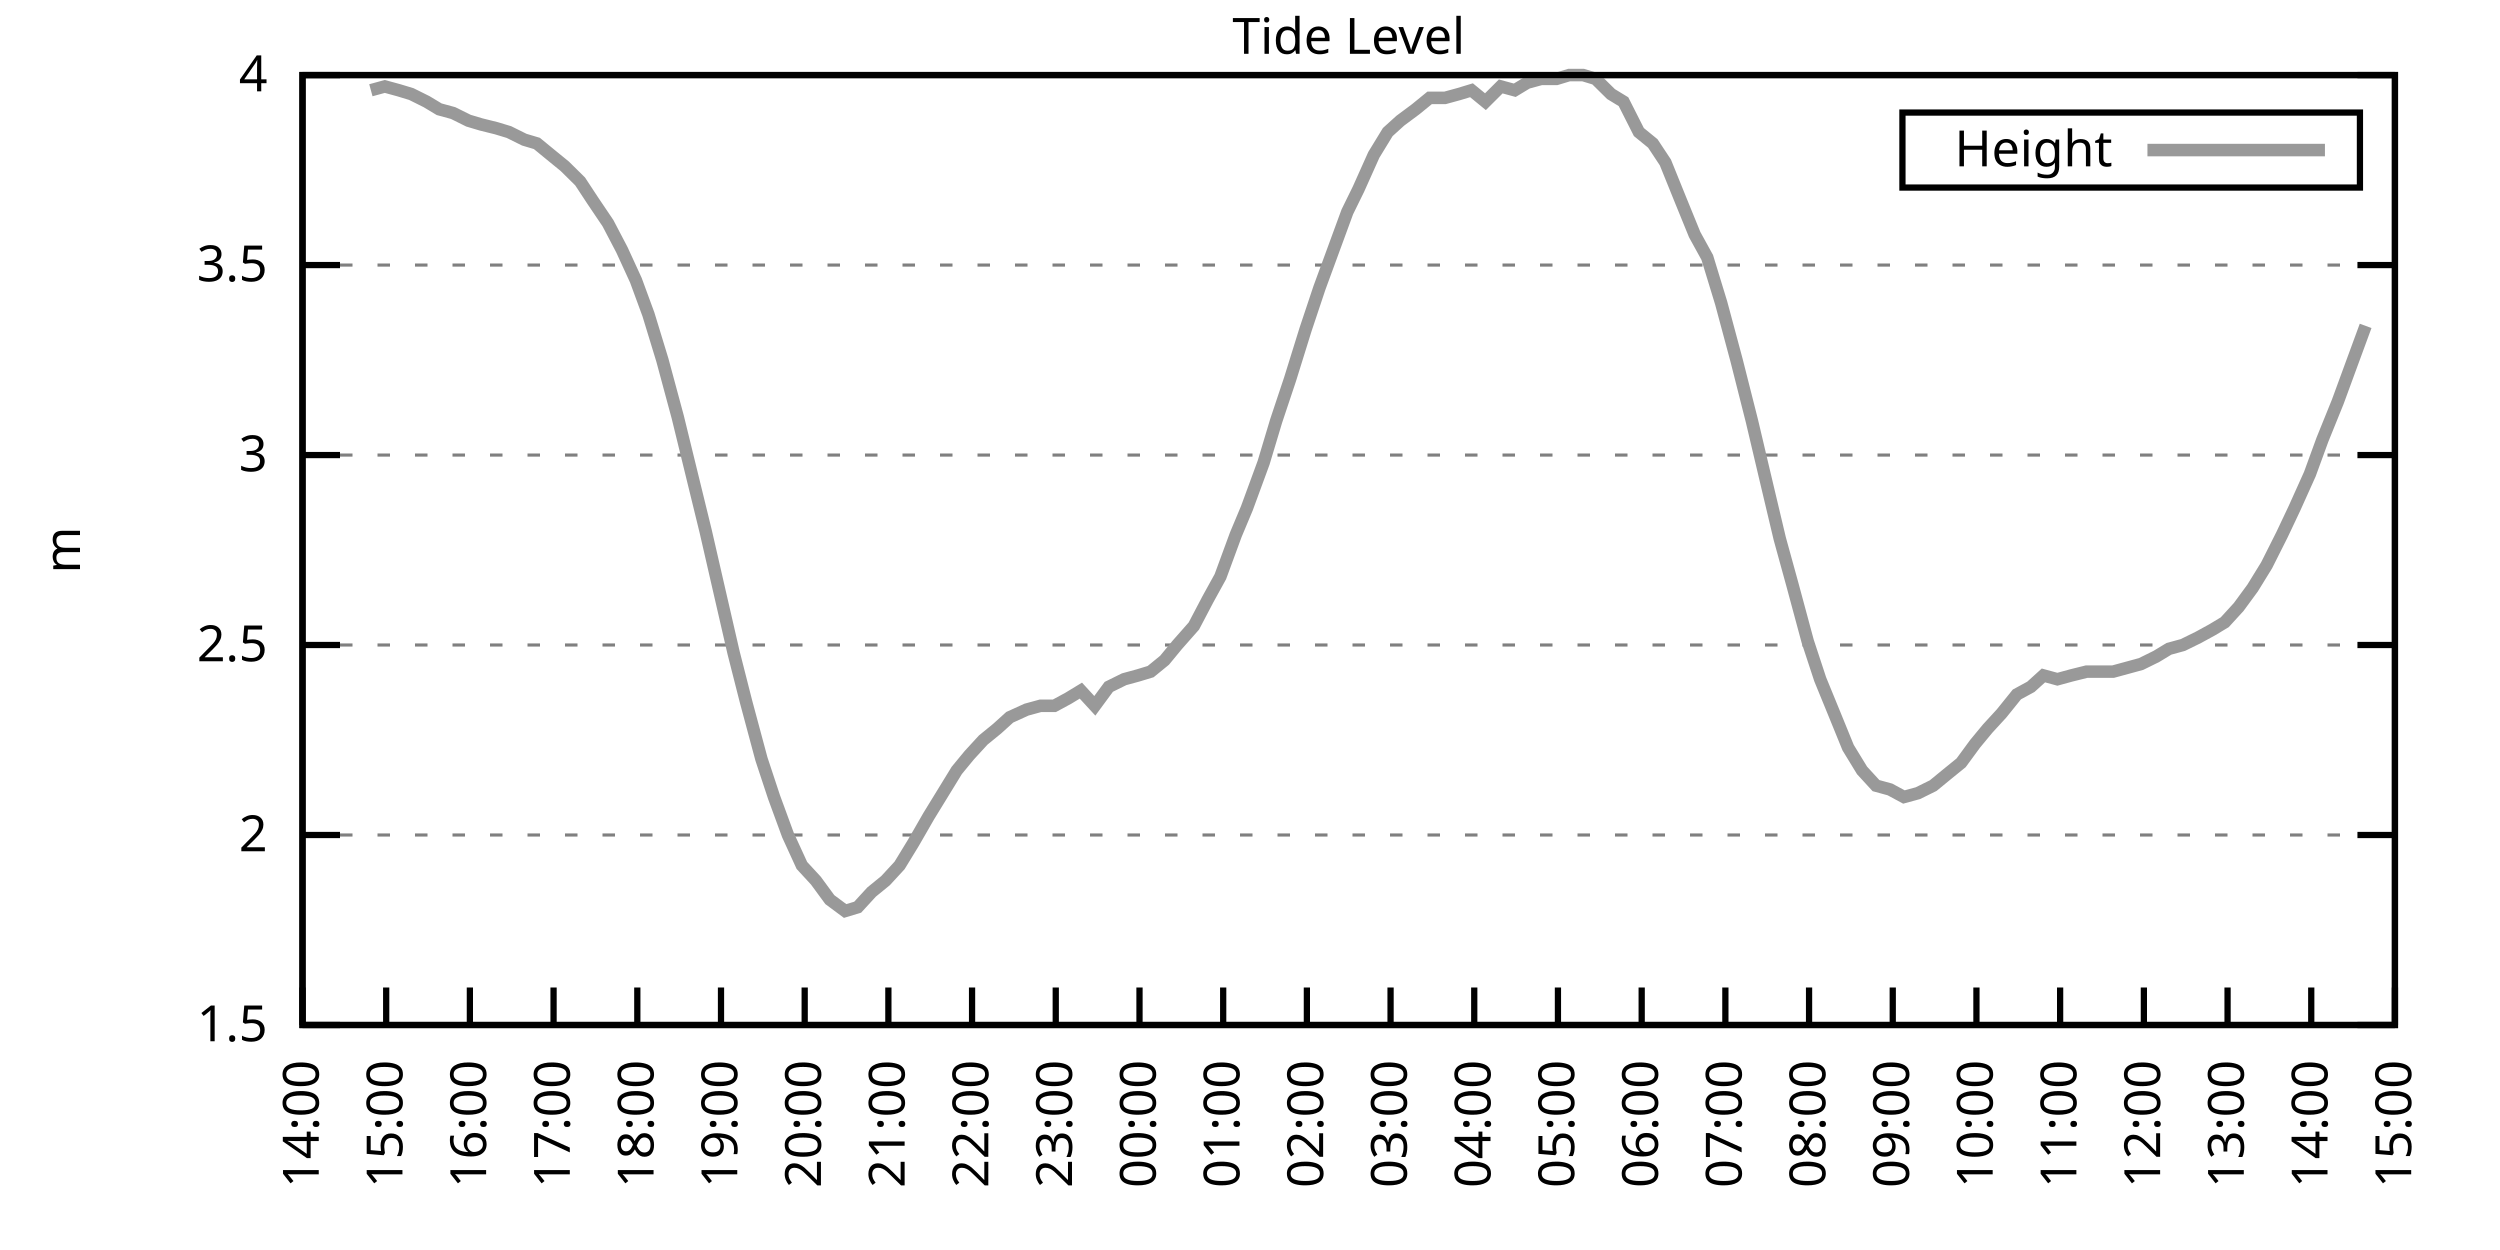
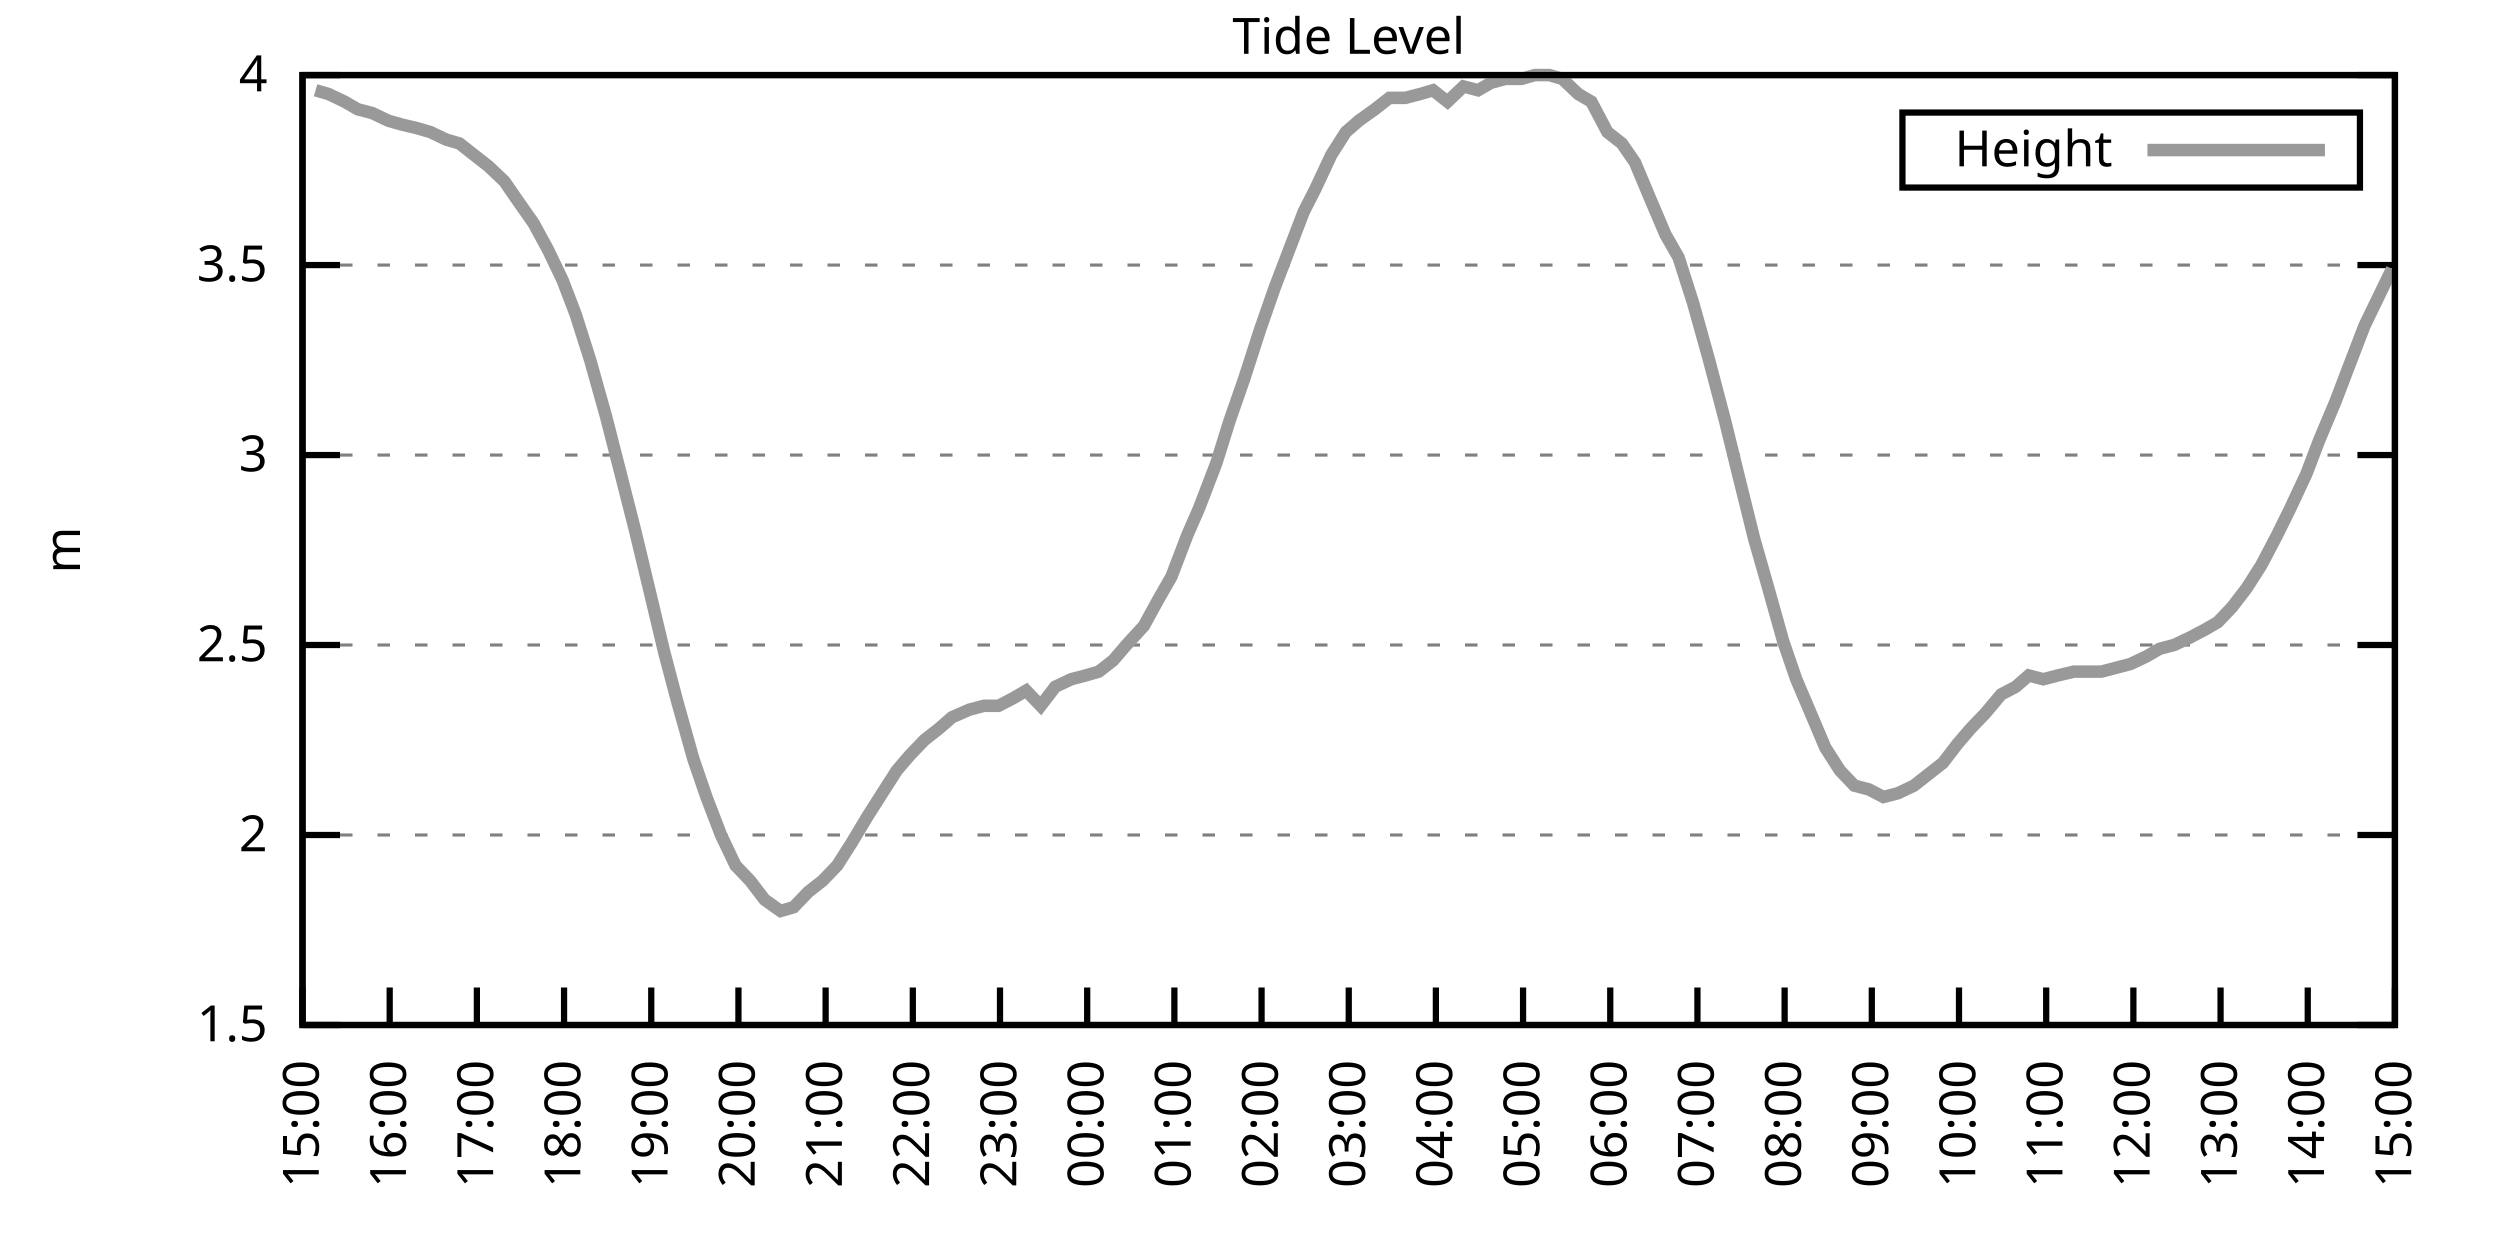
<svg xmlns="http://www.w3.org/2000/svg" xmlns:xlink="http://www.w3.org/1999/xlink" width="400" height="200" viewBox="0 0 400 200">
  <g id="gnuplot_canvas">
    <rect x="0" y="0" width="400" height="200" fill="none" />
    <defs>
      <circle id="gpDot" r="0.5" stroke-width="0.5" stroke="currentColor" />
      <path id="gpPt0" stroke-width="0.333" stroke="currentColor" d="M-1,0 h2 M0,-1 v2" />
      <path id="gpPt1" stroke-width="0.333" stroke="currentColor" d="M-1,-1 L1,1 M1,-1 L-1,1" />
      <path id="gpPt2" stroke-width="0.333" stroke="currentColor" d="M-1,0 L1,0 M0,-1 L0,1 M-1,-1 L1,1 M-1,1 L1,-1" />
      <rect id="gpPt3" stroke-width="0.333" stroke="currentColor" x="-1" y="-1" width="2" height="2" />
      <rect id="gpPt4" stroke-width="0.333" stroke="currentColor" fill="currentColor" x="-1" y="-1" width="2" height="2" />
      <circle id="gpPt5" stroke-width="0.333" stroke="currentColor" cx="0" cy="0" r="1" />
      <use xlink:href="#gpPt5" id="gpPt6" fill="currentColor" stroke="none" />
      <path id="gpPt7" stroke-width="0.333" stroke="currentColor" d="M0,-1.33 L-1.33,0.67 L1.33,0.67 z" />
      <use xlink:href="#gpPt7" id="gpPt8" fill="currentColor" stroke="none" />
      <use xlink:href="#gpPt7" id="gpPt9" stroke="currentColor" transform="rotate(180)" />
      <use xlink:href="#gpPt9" id="gpPt10" fill="currentColor" stroke="none" />
      <use xlink:href="#gpPt3" id="gpPt11" stroke="currentColor" transform="rotate(45)" />
      <use xlink:href="#gpPt11" id="gpPt12" fill="currentColor" stroke="none" />
      <path id="gpPt13" stroke-width="0.333" stroke="currentColor" d="M0,1.330 L1.265,0.411 L0.782,-1.067 L-0.782,-1.076 L-1.265,0.411 z" />
      <use xlink:href="#gpPt13" id="gpPt14" fill="currentColor" stroke="none" />
      <filter id="textbox" filterUnits="objectBoundingBox" x="0" y="0" height="1" width="1">
        <feFlood flood-color="white" flood-opacity="1" result="bgnd" />
        <feComposite in="SourceGraphic" in2="bgnd" operator="atop" />
      </filter>
      <filter id="greybox" filterUnits="objectBoundingBox" x="0" y="0" height="1" width="1">
        <feFlood flood-color="lightgrey" flood-opacity="1" result="grey" />
        <feComposite in="SourceGraphic" in2="grey" operator="atop" />
      </filter>
    </defs>
    <g fill="none" color="white" stroke="currentColor" stroke-width="1.00" stroke-linecap="butt" stroke-linejoin="miter">
</g>
    <g fill="none" color="black" stroke="currentColor" stroke-width="1.00" stroke-linecap="butt" stroke-linejoin="miter">
      <g stroke="none" shape-rendering="crispEdges">
        <polygon fill="rgb(255, 255, 255)" points="48.40,164.00 383.18,164.00 383.18,12.02 48.40,12.02 " />
      </g>
    </g>
    <g fill="none" color="black" stroke="currentColor" stroke-width="1.00" stroke-linecap="butt" stroke-linejoin="miter">
</g>
    <g fill="none" color="black" stroke="black" stroke-width="0.50" stroke-linecap="butt" stroke-linejoin="miter">
</g>
    <g fill="none" color="gray" stroke="currentColor" stroke-width="0.50" stroke-linecap="butt" stroke-linejoin="miter">
      <path stroke="gray" stroke-dasharray="2,4" class="gridline" d="M48.40,164.00 L383.19,164.00  " />
    </g>
    <g fill="none" color="gray" stroke="gray" stroke-width="1.00" stroke-linecap="butt" stroke-linejoin="miter">
</g>
    <g fill="none" color="black" stroke="currentColor" stroke-width="1.00" stroke-linecap="butt" stroke-linejoin="miter">
      <path stroke="black" d="M48.40,164.00 L54.40,164.00 M383.19,164.00 L377.19,164.00  " />
      <g transform="translate(42.80,166.60)" stroke="none" fill="black" font-family="Sans" font-size="8.00" text-anchor="end">
        <text>
          <tspan font-family="Sans"> 1.5</tspan>
        </text>
      </g>
    </g>
    <g fill="none" color="black" stroke="currentColor" stroke-width="1.00" stroke-linecap="butt" stroke-linejoin="miter">
</g>
    <g fill="none" color="black" stroke="black" stroke-width="0.50" stroke-linecap="butt" stroke-linejoin="miter">
</g>
    <g fill="none" color="gray" stroke="currentColor" stroke-width="0.50" stroke-linecap="butt" stroke-linejoin="miter">
      <path stroke="gray" stroke-dasharray="2,4" class="gridline" d="M48.40,133.60 L383.19,133.60  " />
    </g>
    <g fill="none" color="gray" stroke="gray" stroke-width="1.00" stroke-linecap="butt" stroke-linejoin="miter">
</g>
    <g fill="none" color="black" stroke="currentColor" stroke-width="1.00" stroke-linecap="butt" stroke-linejoin="miter">
      <path stroke="black" d="M48.40,133.60 L54.40,133.60 M383.19,133.60 L377.19,133.60  " />
      <g transform="translate(42.80,136.20)" stroke="none" fill="black" font-family="Sans" font-size="8.00" text-anchor="end">
        <text>
          <tspan font-family="Sans"> 2</tspan>
        </text>
      </g>
    </g>
    <g fill="none" color="black" stroke="currentColor" stroke-width="1.00" stroke-linecap="butt" stroke-linejoin="miter">
</g>
    <g fill="none" color="black" stroke="black" stroke-width="0.50" stroke-linecap="butt" stroke-linejoin="miter">
</g>
    <g fill="none" color="gray" stroke="currentColor" stroke-width="0.50" stroke-linecap="butt" stroke-linejoin="miter">
      <path stroke="gray" stroke-dasharray="2,4" class="gridline" d="M48.40,103.20 L383.19,103.20  " />
    </g>
    <g fill="none" color="gray" stroke="gray" stroke-width="1.00" stroke-linecap="butt" stroke-linejoin="miter">
</g>
    <g fill="none" color="black" stroke="currentColor" stroke-width="1.00" stroke-linecap="butt" stroke-linejoin="miter">
      <path stroke="black" d="M48.40,103.20 L54.40,103.20 M383.19,103.20 L377.19,103.20  " />
      <g transform="translate(42.80,105.80)" stroke="none" fill="black" font-family="Sans" font-size="8.00" text-anchor="end">
        <text>
          <tspan font-family="Sans"> 2.5</tspan>
        </text>
      </g>
    </g>
    <g fill="none" color="black" stroke="currentColor" stroke-width="1.00" stroke-linecap="butt" stroke-linejoin="miter">
</g>
    <g fill="none" color="black" stroke="black" stroke-width="0.50" stroke-linecap="butt" stroke-linejoin="miter">
</g>
    <g fill="none" color="gray" stroke="currentColor" stroke-width="0.50" stroke-linecap="butt" stroke-linejoin="miter">
      <path stroke="gray" stroke-dasharray="2,4" class="gridline" d="M48.40,72.81 L383.19,72.81  " />
    </g>
    <g fill="none" color="gray" stroke="gray" stroke-width="1.00" stroke-linecap="butt" stroke-linejoin="miter">
</g>
    <g fill="none" color="black" stroke="currentColor" stroke-width="1.00" stroke-linecap="butt" stroke-linejoin="miter">
      <path stroke="black" d="M48.40,72.81 L54.40,72.81 M383.19,72.81 L377.19,72.81  " />
      <g transform="translate(42.80,75.41)" stroke="none" fill="black" font-family="Sans" font-size="8.00" text-anchor="end">
        <text>
          <tspan font-family="Sans"> 3</tspan>
        </text>
      </g>
    </g>
    <g fill="none" color="black" stroke="currentColor" stroke-width="1.00" stroke-linecap="butt" stroke-linejoin="miter">
</g>
    <g fill="none" color="black" stroke="black" stroke-width="0.50" stroke-linecap="butt" stroke-linejoin="miter">
</g>
    <g fill="none" color="gray" stroke="currentColor" stroke-width="0.50" stroke-linecap="butt" stroke-linejoin="miter">
      <path stroke="gray" stroke-dasharray="2,4" class="gridline" d="M48.40,42.41 L383.19,42.41  " />
    </g>
    <g fill="none" color="gray" stroke="gray" stroke-width="1.00" stroke-linecap="butt" stroke-linejoin="miter">
</g>
    <g fill="none" color="black" stroke="currentColor" stroke-width="1.00" stroke-linecap="butt" stroke-linejoin="miter">
      <path stroke="black" d="M48.40,42.41 L54.40,42.41 M383.19,42.41 L377.19,42.41  " />
      <g transform="translate(42.80,45.01)" stroke="none" fill="black" font-family="Sans" font-size="8.00" text-anchor="end">
        <text>
          <tspan font-family="Sans"> 3.5</tspan>
        </text>
      </g>
    </g>
    <g fill="none" color="black" stroke="currentColor" stroke-width="1.00" stroke-linecap="butt" stroke-linejoin="miter">
</g>
    <g fill="none" color="black" stroke="black" stroke-width="0.50" stroke-linecap="butt" stroke-linejoin="miter">
</g>
    <g fill="none" color="gray" stroke="currentColor" stroke-width="0.50" stroke-linecap="butt" stroke-linejoin="miter">
      <path stroke="gray" stroke-dasharray="2,4" class="gridline" d="M48.40,12.01 L383.19,12.01  " />
    </g>
    <g fill="none" color="gray" stroke="gray" stroke-width="1.00" stroke-linecap="butt" stroke-linejoin="miter">
</g>
    <g fill="none" color="black" stroke="currentColor" stroke-width="1.00" stroke-linecap="butt" stroke-linejoin="miter">
      <path stroke="black" d="M48.40,12.01 L54.40,12.01 M383.19,12.01 L377.19,12.01  " />
      <g transform="translate(42.80,14.61)" stroke="none" fill="black" font-family="Sans" font-size="8.00" text-anchor="end">
        <text>
          <tspan font-family="Sans"> 4</tspan>
        </text>
      </g>
    </g>
    <g fill="none" color="black" stroke="currentColor" stroke-width="1.00" stroke-linecap="butt" stroke-linejoin="miter">
      <path stroke="black" d="M48.40,164.00 L48.40,158.00  " />
      <g transform="translate(51.00,169.60) rotate(270.00)" stroke="none" fill="black" font-family="Sans" font-size="8.00" text-anchor="end">
        <text>
-           <tspan font-family="Sans">14:00</tspan>
-         </text>
-       </g>
-     </g>
-     <g fill="none" color="black" stroke="currentColor" stroke-width="1.00" stroke-linecap="butt" stroke-linejoin="miter">
-       <path stroke="black" d="M61.79,164.00 L61.79,158.00  " />
-       <g transform="translate(64.39,169.60) rotate(270.00)" stroke="none" fill="black" font-family="Sans" font-size="8.00" text-anchor="end">
-         <text>
          <tspan font-family="Sans">15:00</tspan>
        </text>
      </g>
    </g>
    <g fill="none" color="black" stroke="currentColor" stroke-width="1.00" stroke-linecap="butt" stroke-linejoin="miter">
-       <path stroke="black" d="M75.18,164.00 L75.18,158.00  " />
-       <g transform="translate(77.78,169.60) rotate(270.00)" stroke="none" fill="black" font-family="Sans" font-size="8.00" text-anchor="end">
+       <path stroke="black" d="M62.35,164.00 L62.35,158.00  " />
+       <g transform="translate(64.95,169.60) rotate(270.00)" stroke="none" fill="black" font-family="Sans" font-size="8.00" text-anchor="end">
        <text>
          <tspan font-family="Sans">16:00</tspan>
        </text>
      </g>
    </g>
    <g fill="none" color="black" stroke="currentColor" stroke-width="1.00" stroke-linecap="butt" stroke-linejoin="miter">
-       <path stroke="black" d="M88.57,164.00 L88.57,158.00  " />
-       <g transform="translate(91.17,169.60) rotate(270.00)" stroke="none" fill="black" font-family="Sans" font-size="8.00" text-anchor="end">
+       <path stroke="black" d="M76.30,164.00 L76.30,158.00  " />
+       <g transform="translate(78.90,169.60) rotate(270.00)" stroke="none" fill="black" font-family="Sans" font-size="8.00" text-anchor="end">
        <text>
          <tspan font-family="Sans">17:00</tspan>
        </text>
      </g>
    </g>
    <g fill="none" color="black" stroke="currentColor" stroke-width="1.00" stroke-linecap="butt" stroke-linejoin="miter">
-       <path stroke="black" d="M101.97,164.00 L101.97,158.00  " />
-       <g transform="translate(104.57,169.60) rotate(270.00)" stroke="none" fill="black" font-family="Sans" font-size="8.00" text-anchor="end">
+       <path stroke="black" d="M90.25,164.00 L90.25,158.00  " />
+       <g transform="translate(92.85,169.60) rotate(270.00)" stroke="none" fill="black" font-family="Sans" font-size="8.00" text-anchor="end">
        <text>
          <tspan font-family="Sans">18:00</tspan>
        </text>
      </g>
    </g>
    <g fill="none" color="black" stroke="currentColor" stroke-width="1.00" stroke-linecap="butt" stroke-linejoin="miter">
-       <path stroke="black" d="M115.36,164.00 L115.36,158.00  " />
-       <g transform="translate(117.96,169.60) rotate(270.00)" stroke="none" fill="black" font-family="Sans" font-size="8.00" text-anchor="end">
+       <path stroke="black" d="M104.20,164.00 L104.20,158.00  " />
+       <g transform="translate(106.80,169.60) rotate(270.00)" stroke="none" fill="black" font-family="Sans" font-size="8.00" text-anchor="end">
        <text>
          <tspan font-family="Sans">19:00</tspan>
        </text>
      </g>
    </g>
    <g fill="none" color="black" stroke="currentColor" stroke-width="1.00" stroke-linecap="butt" stroke-linejoin="miter">
-       <path stroke="black" d="M128.75,164.00 L128.75,158.00  " />
-       <g transform="translate(131.35,169.60) rotate(270.00)" stroke="none" fill="black" font-family="Sans" font-size="8.00" text-anchor="end">
+       <path stroke="black" d="M118.15,164.00 L118.15,158.00  " />
+       <g transform="translate(120.75,169.60) rotate(270.00)" stroke="none" fill="black" font-family="Sans" font-size="8.00" text-anchor="end">
        <text>
          <tspan font-family="Sans">20:00</tspan>
        </text>
      </g>
    </g>
    <g fill="none" color="black" stroke="currentColor" stroke-width="1.00" stroke-linecap="butt" stroke-linejoin="miter">
-       <path stroke="black" d="M142.14,164.00 L142.14,158.00  " />
-       <g transform="translate(144.74,169.60) rotate(270.00)" stroke="none" fill="black" font-family="Sans" font-size="8.00" text-anchor="end">
+       <path stroke="black" d="M132.10,164.00 L132.10,158.00  " />
+       <g transform="translate(134.70,169.60) rotate(270.00)" stroke="none" fill="black" font-family="Sans" font-size="8.00" text-anchor="end">
        <text>
          <tspan font-family="Sans">21:00</tspan>
        </text>
      </g>
    </g>
    <g fill="none" color="black" stroke="currentColor" stroke-width="1.00" stroke-linecap="butt" stroke-linejoin="miter">
-       <path stroke="black" d="M155.53,164.00 L155.53,158.00  " />
-       <g transform="translate(158.13,169.60) rotate(270.00)" stroke="none" fill="black" font-family="Sans" font-size="8.00" text-anchor="end">
+       <path stroke="black" d="M146.05,164.00 L146.05,158.00  " />
+       <g transform="translate(148.65,169.60) rotate(270.00)" stroke="none" fill="black" font-family="Sans" font-size="8.00" text-anchor="end">
        <text>
          <tspan font-family="Sans">22:00</tspan>
        </text>
      </g>
    </g>
    <g fill="none" color="black" stroke="currentColor" stroke-width="1.00" stroke-linecap="butt" stroke-linejoin="miter">
-       <path stroke="black" d="M168.92,164.00 L168.92,158.00  " />
-       <g transform="translate(171.52,169.60) rotate(270.00)" stroke="none" fill="black" font-family="Sans" font-size="8.00" text-anchor="end">
+       <path stroke="black" d="M160.00,164.00 L160.00,158.00  " />
+       <g transform="translate(162.60,169.60) rotate(270.00)" stroke="none" fill="black" font-family="Sans" font-size="8.00" text-anchor="end">
        <text>
          <tspan font-family="Sans">23:00</tspan>
        </text>
      </g>
    </g>
    <g fill="none" color="black" stroke="currentColor" stroke-width="1.00" stroke-linecap="butt" stroke-linejoin="miter">
-       <path stroke="black" d="M182.32,164.00 L182.32,158.00  " />
-       <g transform="translate(184.92,169.60) rotate(270.00)" stroke="none" fill="black" font-family="Sans" font-size="8.00" text-anchor="end">
+       <path stroke="black" d="M173.95,164.00 L173.95,158.00  " />
+       <g transform="translate(176.55,169.60) rotate(270.00)" stroke="none" fill="black" font-family="Sans" font-size="8.00" text-anchor="end">
        <text>
          <tspan font-family="Sans">00:00</tspan>
        </text>
      </g>
    </g>
    <g fill="none" color="black" stroke="currentColor" stroke-width="1.00" stroke-linecap="butt" stroke-linejoin="miter">
-       <path stroke="black" d="M195.71,164.00 L195.71,158.00  " />
-       <g transform="translate(198.31,169.60) rotate(270.00)" stroke="none" fill="black" font-family="Sans" font-size="8.00" text-anchor="end">
+       <path stroke="black" d="M187.90,164.00 L187.90,158.00  " />
+       <g transform="translate(190.50,169.60) rotate(270.00)" stroke="none" fill="black" font-family="Sans" font-size="8.00" text-anchor="end">
        <text>
          <tspan font-family="Sans">01:00</tspan>
        </text>
      </g>
    </g>
    <g fill="none" color="black" stroke="currentColor" stroke-width="1.00" stroke-linecap="butt" stroke-linejoin="miter">
-       <path stroke="black" d="M209.10,164.00 L209.10,158.00  " />
-       <g transform="translate(211.70,169.60) rotate(270.00)" stroke="none" fill="black" font-family="Sans" font-size="8.00" text-anchor="end">
+       <path stroke="black" d="M201.85,164.00 L201.85,158.00  " />
+       <g transform="translate(204.45,169.60) rotate(270.00)" stroke="none" fill="black" font-family="Sans" font-size="8.00" text-anchor="end">
        <text>
          <tspan font-family="Sans">02:00</tspan>
        </text>
      </g>
    </g>
    <g fill="none" color="black" stroke="currentColor" stroke-width="1.00" stroke-linecap="butt" stroke-linejoin="miter">
-       <path stroke="black" d="M222.49,164.00 L222.49,158.00  " />
-       <g transform="translate(225.09,169.60) rotate(270.00)" stroke="none" fill="black" font-family="Sans" font-size="8.00" text-anchor="end">
+       <path stroke="black" d="M215.80,164.00 L215.80,158.00  " />
+       <g transform="translate(218.40,169.60) rotate(270.00)" stroke="none" fill="black" font-family="Sans" font-size="8.00" text-anchor="end">
        <text>
          <tspan font-family="Sans">03:00</tspan>
        </text>
      </g>
    </g>
    <g fill="none" color="black" stroke="currentColor" stroke-width="1.00" stroke-linecap="butt" stroke-linejoin="miter">
-       <path stroke="black" d="M235.88,164.00 L235.88,158.00  " />
-       <g transform="translate(238.48,169.60) rotate(270.00)" stroke="none" fill="black" font-family="Sans" font-size="8.00" text-anchor="end">
+       <path stroke="black" d="M229.74,164.00 L229.74,158.00  " />
+       <g transform="translate(232.34,169.60) rotate(270.00)" stroke="none" fill="black" font-family="Sans" font-size="8.00" text-anchor="end">
        <text>
          <tspan font-family="Sans">04:00</tspan>
        </text>
      </g>
    </g>
    <g fill="none" color="black" stroke="currentColor" stroke-width="1.00" stroke-linecap="butt" stroke-linejoin="miter">
-       <path stroke="black" d="M249.27,164.00 L249.27,158.00  " />
-       <g transform="translate(251.87,169.60) rotate(270.00)" stroke="none" fill="black" font-family="Sans" font-size="8.00" text-anchor="end">
+       <path stroke="black" d="M243.69,164.00 L243.69,158.00  " />
+       <g transform="translate(246.29,169.60) rotate(270.00)" stroke="none" fill="black" font-family="Sans" font-size="8.00" text-anchor="end">
        <text>
          <tspan font-family="Sans">05:00</tspan>
        </text>
      </g>
    </g>
    <g fill="none" color="black" stroke="currentColor" stroke-width="1.00" stroke-linecap="butt" stroke-linejoin="miter">
-       <path stroke="black" d="M262.67,164.00 L262.67,158.00  " />
-       <g transform="translate(265.27,169.60) rotate(270.00)" stroke="none" fill="black" font-family="Sans" font-size="8.00" text-anchor="end">
+       <path stroke="black" d="M257.64,164.00 L257.64,158.00  " />
+       <g transform="translate(260.24,169.60) rotate(270.00)" stroke="none" fill="black" font-family="Sans" font-size="8.00" text-anchor="end">
        <text>
          <tspan font-family="Sans">06:00</tspan>
        </text>
      </g>
    </g>
    <g fill="none" color="black" stroke="currentColor" stroke-width="1.00" stroke-linecap="butt" stroke-linejoin="miter">
-       <path stroke="black" d="M276.06,164.00 L276.06,158.00  " />
-       <g transform="translate(278.66,169.60) rotate(270.00)" stroke="none" fill="black" font-family="Sans" font-size="8.00" text-anchor="end">
+       <path stroke="black" d="M271.59,164.00 L271.59,158.00  " />
+       <g transform="translate(274.19,169.60) rotate(270.00)" stroke="none" fill="black" font-family="Sans" font-size="8.00" text-anchor="end">
        <text>
          <tspan font-family="Sans">07:00</tspan>
        </text>
      </g>
    </g>
    <g fill="none" color="black" stroke="currentColor" stroke-width="1.00" stroke-linecap="butt" stroke-linejoin="miter">
-       <path stroke="black" d="M289.45,164.00 L289.45,158.00  " />
-       <g transform="translate(292.05,169.60) rotate(270.00)" stroke="none" fill="black" font-family="Sans" font-size="8.00" text-anchor="end">
+       <path stroke="black" d="M285.54,164.00 L285.54,158.00  " />
+       <g transform="translate(288.14,169.60) rotate(270.00)" stroke="none" fill="black" font-family="Sans" font-size="8.00" text-anchor="end">
        <text>
          <tspan font-family="Sans">08:00</tspan>
        </text>
      </g>
    </g>
    <g fill="none" color="black" stroke="currentColor" stroke-width="1.00" stroke-linecap="butt" stroke-linejoin="miter">
-       <path stroke="black" d="M302.84,164.00 L302.84,158.00  " />
-       <g transform="translate(305.44,169.60) rotate(270.00)" stroke="none" fill="black" font-family="Sans" font-size="8.00" text-anchor="end">
+       <path stroke="black" d="M299.49,164.00 L299.49,158.00  " />
+       <g transform="translate(302.09,169.60) rotate(270.00)" stroke="none" fill="black" font-family="Sans" font-size="8.00" text-anchor="end">
        <text>
          <tspan font-family="Sans">09:00</tspan>
        </text>
      </g>
    </g>
    <g fill="none" color="black" stroke="currentColor" stroke-width="1.00" stroke-linecap="butt" stroke-linejoin="miter">
-       <path stroke="black" d="M316.23,164.00 L316.23,158.00  " />
-       <g transform="translate(318.83,169.60) rotate(270.00)" stroke="none" fill="black" font-family="Sans" font-size="8.00" text-anchor="end">
+       <path stroke="black" d="M313.44,164.00 L313.44,158.00  " />
+       <g transform="translate(316.04,169.60) rotate(270.00)" stroke="none" fill="black" font-family="Sans" font-size="8.00" text-anchor="end">
        <text>
          <tspan font-family="Sans">10:00</tspan>
        </text>
      </g>
    </g>
    <g fill="none" color="black" stroke="currentColor" stroke-width="1.00" stroke-linecap="butt" stroke-linejoin="miter">
-       <path stroke="black" d="M329.62,164.00 L329.62,158.00  " />
-       <g transform="translate(332.22,169.60) rotate(270.00)" stroke="none" fill="black" font-family="Sans" font-size="8.00" text-anchor="end">
+       <path stroke="black" d="M327.39,164.00 L327.39,158.00  " />
+       <g transform="translate(329.99,169.60) rotate(270.00)" stroke="none" fill="black" font-family="Sans" font-size="8.00" text-anchor="end">
        <text>
          <tspan font-family="Sans">11:00</tspan>
        </text>
      </g>
    </g>
    <g fill="none" color="black" stroke="currentColor" stroke-width="1.00" stroke-linecap="butt" stroke-linejoin="miter">
-       <path stroke="black" d="M343.02,164.00 L343.02,158.00  " />
-       <g transform="translate(345.62,169.60) rotate(270.00)" stroke="none" fill="black" font-family="Sans" font-size="8.00" text-anchor="end">
+       <path stroke="black" d="M341.34,164.00 L341.34,158.00  " />
+       <g transform="translate(343.94,169.60) rotate(270.00)" stroke="none" fill="black" font-family="Sans" font-size="8.00" text-anchor="end">
        <text>
          <tspan font-family="Sans">12:00</tspan>
        </text>
      </g>
    </g>
    <g fill="none" color="black" stroke="currentColor" stroke-width="1.00" stroke-linecap="butt" stroke-linejoin="miter">
-       <path stroke="black" d="M356.41,164.00 L356.41,158.00  " />
-       <g transform="translate(359.01,169.60) rotate(270.00)" stroke="none" fill="black" font-family="Sans" font-size="8.00" text-anchor="end">
+       <path stroke="black" d="M355.29,164.00 L355.29,158.00  " />
+       <g transform="translate(357.89,169.60) rotate(270.00)" stroke="none" fill="black" font-family="Sans" font-size="8.00" text-anchor="end">
        <text>
          <tspan font-family="Sans">13:00</tspan>
        </text>
      </g>
    </g>
    <g fill="none" color="black" stroke="currentColor" stroke-width="1.00" stroke-linecap="butt" stroke-linejoin="miter">
-       <path stroke="black" d="M369.80,164.00 L369.80,158.00  " />
-       <g transform="translate(372.40,169.60) rotate(270.00)" stroke="none" fill="black" font-family="Sans" font-size="8.00" text-anchor="end">
+       <path stroke="black" d="M369.24,164.00 L369.24,158.00  " />
+       <g transform="translate(371.84,169.60) rotate(270.00)" stroke="none" fill="black" font-family="Sans" font-size="8.00" text-anchor="end">
        <text>
          <tspan font-family="Sans">14:00</tspan>
        </text>
      </g>
    </g>
    <g fill="none" color="black" stroke="currentColor" stroke-width="1.00" stroke-linecap="butt" stroke-linejoin="miter">
      <path stroke="black" d="M383.19,164.00 L383.19,158.00  " />
      <g transform="translate(385.79,169.60) rotate(270.00)" stroke="none" fill="black" font-family="Sans" font-size="8.00" text-anchor="end">
        <text>
          <tspan font-family="Sans">15:00</tspan>
        </text>
      </g>
    </g>
    <g fill="none" color="black" stroke="currentColor" stroke-width="1.00" stroke-linecap="butt" stroke-linejoin="miter">
</g>
    <g fill="none" color="black" stroke="currentColor" stroke-width="1.00" stroke-linecap="butt" stroke-linejoin="miter">
      <path stroke="black" d="M48.40,12.01 L48.40,164.00 L383.19,164.00 L383.19,12.01 L48.40,12.01 Z  " />
    </g>
    <g fill="none" color="black" stroke="currentColor" stroke-width="1.00" stroke-linecap="butt" stroke-linejoin="miter">
</g>
    <g fill="none" color="black" stroke="currentColor" stroke-width="1.00" stroke-linecap="butt" stroke-linejoin="miter">
      <path stroke="black" d="M304.39,30.01 L304.39,18.01 L377.59,18.01 L377.59,30.01 L304.39,30.01 Z  " />
    </g>
    <g id="Tide_level_plot_1">
      <g fill="none" color="white" stroke="black" stroke-width="2.00" stroke-linecap="butt" stroke-linejoin="miter">
</g>
      <g fill="none" color="black" stroke="currentColor" stroke-width="2.00" stroke-linecap="butt" stroke-linejoin="miter">
        <g transform="translate(337.99,26.61)" stroke="none" fill="black" font-family="Sans" font-size="8.00" text-anchor="end">
          <text>
            <tspan font-family="Sans">Height</tspan>
          </text>
        </g>
      </g>
      <g fill="none" color="black" stroke="currentColor" stroke-width="2.00" stroke-linecap="butt" stroke-linejoin="miter">
-         <path stroke="rgb(153, 153, 153)" d="M343.59,24.01 L371.99,24.01 M59.34,14.44 L61.57,13.83 L63.80,14.44 L65.81,15.05 L68.26,16.27 L70.27,17.48   L72.50,18.09 L74.96,19.31 L76.97,19.91 L79.42,20.52 L81.43,21.13 L83.89,22.35 L85.90,22.95 L88.13,24.78   L90.36,26.60 L92.82,29.03 L94.82,32.07 L97.28,35.72 L99.51,39.98 L101.74,44.84 L103.75,50.31 L105.98,57.61   L108.44,66.73 L110.67,75.85 L112.90,84.97 L115.13,94.69 L117.37,104.42 L119.38,112.32 L121.83,121.44 L123.84,127.52   L126.07,133.60 L128.30,138.47 L130.54,140.90 L132.77,143.94 L135.22,145.76 L137.23,145.15 L139.46,142.72 L141.69,140.90   L143.93,138.47 L146.16,134.82 L148.61,130.56 L150.85,126.91 L153.08,123.27 L155.09,120.83 L157.32,118.40 L159.55,116.58   L161.56,114.76 L164.24,113.54 L166.47,112.93 L168.70,112.93 L170.93,111.72 L172.94,110.50 L175.17,112.93 L177.41,109.89   L179.86,108.68 L182.09,108.07 L184.10,107.46 L186.33,105.64 L188.34,103.20 L191.02,100.16 L193.25,95.91 L195.26,92.26   L197.72,85.57 L199.50,81.32 L202.18,74.02 L204.19,67.33 L206.42,60.65 L208.88,52.74 L211.11,46.06 L213.12,40.58   L215.57,33.90 L217.36,30.25 L219.81,24.78 L222.04,21.13 L224.05,19.31 L226.51,17.48 L228.74,15.66 L231.20,15.66   L233.43,15.05 L235.44,14.44 L237.67,16.27 L240.12,13.83 L242.36,14.44 L244.36,13.23 L246.60,12.62 L249.05,12.62   L251.06,12.01 L253.29,12.01 L255.30,12.62 L257.76,15.05 L259.76,16.27 L262.22,21.13 L264.45,22.95 L266.46,25.99   L268.92,32.07 L271.15,37.54 L273.16,41.19 L275.39,48.49 L277.84,57.61 L280.30,67.33 L282.31,75.85 L284.76,86.18   L286.77,93.48 L289.23,102.60 L291.23,108.68 L293.47,114.15 L295.70,119.62 L297.93,123.27 L300.16,125.70 L302.39,126.31   L304.63,127.52 L306.86,126.91 L309.31,125.70 L311.54,123.87 L313.78,122.05 L316.01,119.01 L318.02,116.58 L320.25,114.15   L322.70,111.11 L324.94,109.89 L326.95,108.07 L329.18,108.68 L331.41,108.07 L333.86,107.46 L335.87,107.46 L338.10,107.46   L340.34,106.85 L342.57,106.24 L345.02,105.03 L347.03,103.81 L349.26,103.20 L351.72,101.99 L353.95,100.77 L355.96,99.56   L358.19,97.12 L360.42,94.08 L362.66,90.44 L365.11,85.57 L367.12,81.32 L369.58,75.85 L371.58,70.37 L374.04,64.29   L376.27,58.21 L378.50,52.14  " />
+         <path stroke="rgb(153, 153, 153)" d="M343.59,24.01 L371.99,24.01 M50.49,14.44 L52.58,15.05 L55.14,16.27 L57.23,17.48 L59.56,18.09 L62.12,19.31   L64.21,19.91 L66.77,20.52 L68.86,21.13 L71.42,22.35 L73.51,22.95 L75.83,24.78 L78.16,26.60 L80.72,29.03   L82.81,32.07 L85.37,35.72 L87.69,39.98 L90.02,44.84 L92.11,50.31 L94.43,57.61 L96.99,66.73 L99.32,75.85   L101.64,84.97 L103.97,94.69 L106.29,104.42 L108.38,112.32 L110.94,121.44 L113.03,127.52 L115.36,133.60 L117.68,138.47   L120.01,140.90 L122.33,143.94 L124.89,145.76 L126.98,145.15 L129.31,142.72 L131.63,140.90 L133.96,138.47 L136.28,134.82   L138.84,130.56 L141.16,126.91 L143.49,123.27 L145.58,120.83 L147.91,118.40 L150.23,116.58 L152.32,114.76 L155.11,113.54   L157.44,112.93 L159.76,112.93 L162.09,111.72 L164.18,110.50 L166.51,112.93 L168.83,109.89 L171.39,108.68 L173.71,108.07   L175.81,107.46 L178.13,105.64 L180.22,103.20 L183.01,100.16 L185.34,95.91 L187.43,92.26 L189.99,85.57 L191.85,81.32   L194.64,74.02 L196.73,67.33 L199.06,60.65 L201.61,52.74 L203.94,46.06 L206.03,40.58 L208.59,33.90 L210.45,30.25   L213.01,24.78 L215.33,21.13 L217.42,19.31 L219.98,17.48 L222.30,15.66 L224.86,15.66 L227.19,15.05 L229.28,14.44   L231.60,16.27 L234.16,13.83 L236.49,14.44 L238.58,13.23 L240.90,12.62 L243.46,12.62 L245.55,12.01 L247.88,12.01   L249.97,12.62 L252.53,15.05 L254.62,16.27 L257.18,21.13 L259.50,22.95 L261.60,25.99 L264.15,32.07 L266.48,37.54   L268.57,41.19 L270.90,48.49 L273.45,57.61 L276.01,67.33 L278.10,75.85 L280.66,86.18 L282.75,93.48 L285.31,102.60   L287.40,108.68 L289.73,114.15 L292.05,119.62 L294.38,123.27 L296.70,125.70 L299.03,126.31 L301.35,127.52 L303.68,126.91   L306.23,125.70 L308.56,123.87 L310.88,122.05 L313.21,119.01 L315.30,116.58 L317.63,114.15 L320.18,111.11 L322.51,109.89   L324.60,108.07 L326.93,108.68 L329.25,108.07 L331.81,107.46 L333.90,107.46 L336.23,107.46 L338.55,106.85 L340.88,106.24   L343.43,105.03 L345.53,103.81 L347.85,103.20 L350.41,101.99 L352.73,100.77 L354.83,99.56 L357.15,97.12 L359.48,94.08   L361.80,90.44 L364.36,85.57 L366.45,81.32 L369.01,75.85 L371.10,70.37 L373.66,64.29 L375.98,58.21 L378.31,52.14   L382.73,43.02  " />
      </g>
    </g>
    <g fill="none" color="black" stroke="currentColor" stroke-width="2.00" stroke-linecap="butt" stroke-linejoin="miter">
</g>
    <g fill="none" color="black" stroke="black" stroke-width="1.00" stroke-linecap="butt" stroke-linejoin="miter">
</g>
    <g fill="none" color="black" stroke="currentColor" stroke-width="1.00" stroke-linecap="butt" stroke-linejoin="miter">
      <path stroke="black" d="M48.40,12.01 L48.40,164.00 L383.19,164.00 L383.19,12.01 L48.40,12.01 Z  " />
      <g transform="translate(12.80,88.01) rotate(270.00)" stroke="none" fill="black" font-family="Sans" font-size="8.00" text-anchor="middle">
        <text>
          <tspan font-family="Sans">m</tspan>
        </text>
      </g>
    </g>
    <g fill="none" color="black" stroke="currentColor" stroke-width="1.00" stroke-linecap="butt" stroke-linejoin="miter">
</g>
    <g fill="none" color="black" stroke="currentColor" stroke-width="1.00" stroke-linecap="butt" stroke-linejoin="miter">
      <g transform="translate(215.79,8.61)" stroke="none" fill="black" font-family="Sans" font-size="8.00" text-anchor="middle">
        <text>
          <tspan font-family="Sans">Tide Level</tspan>
        </text>
      </g>
    </g>
    <g fill="none" color="black" stroke="currentColor" stroke-width="1.00" stroke-linecap="butt" stroke-linejoin="miter">
</g>
  </g>
</svg>
